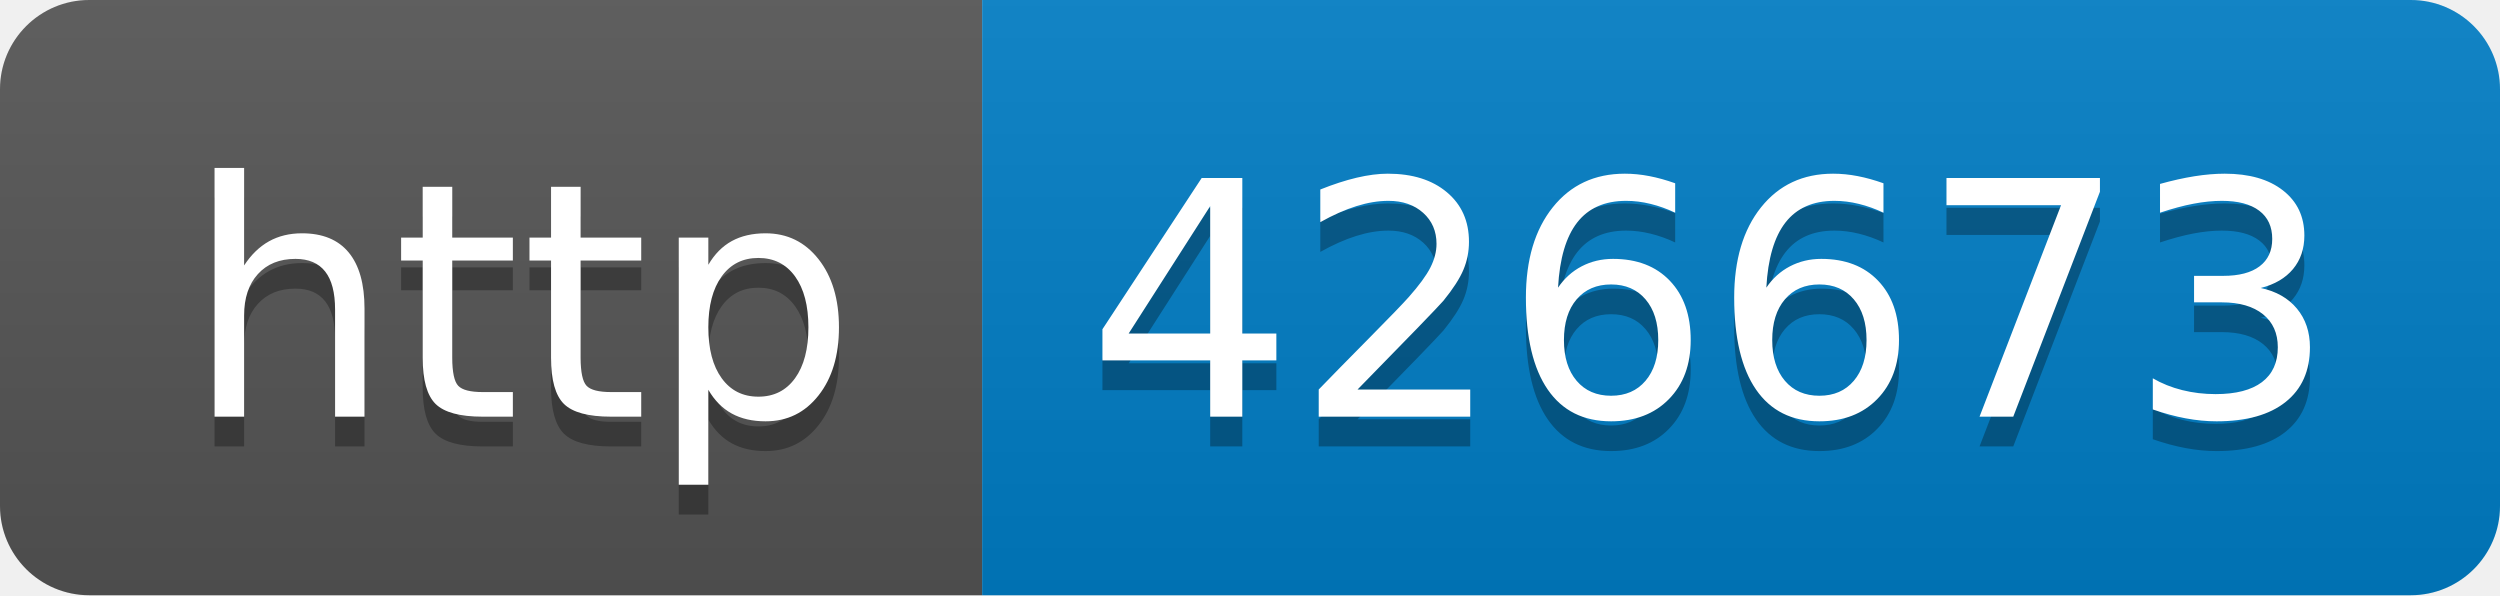
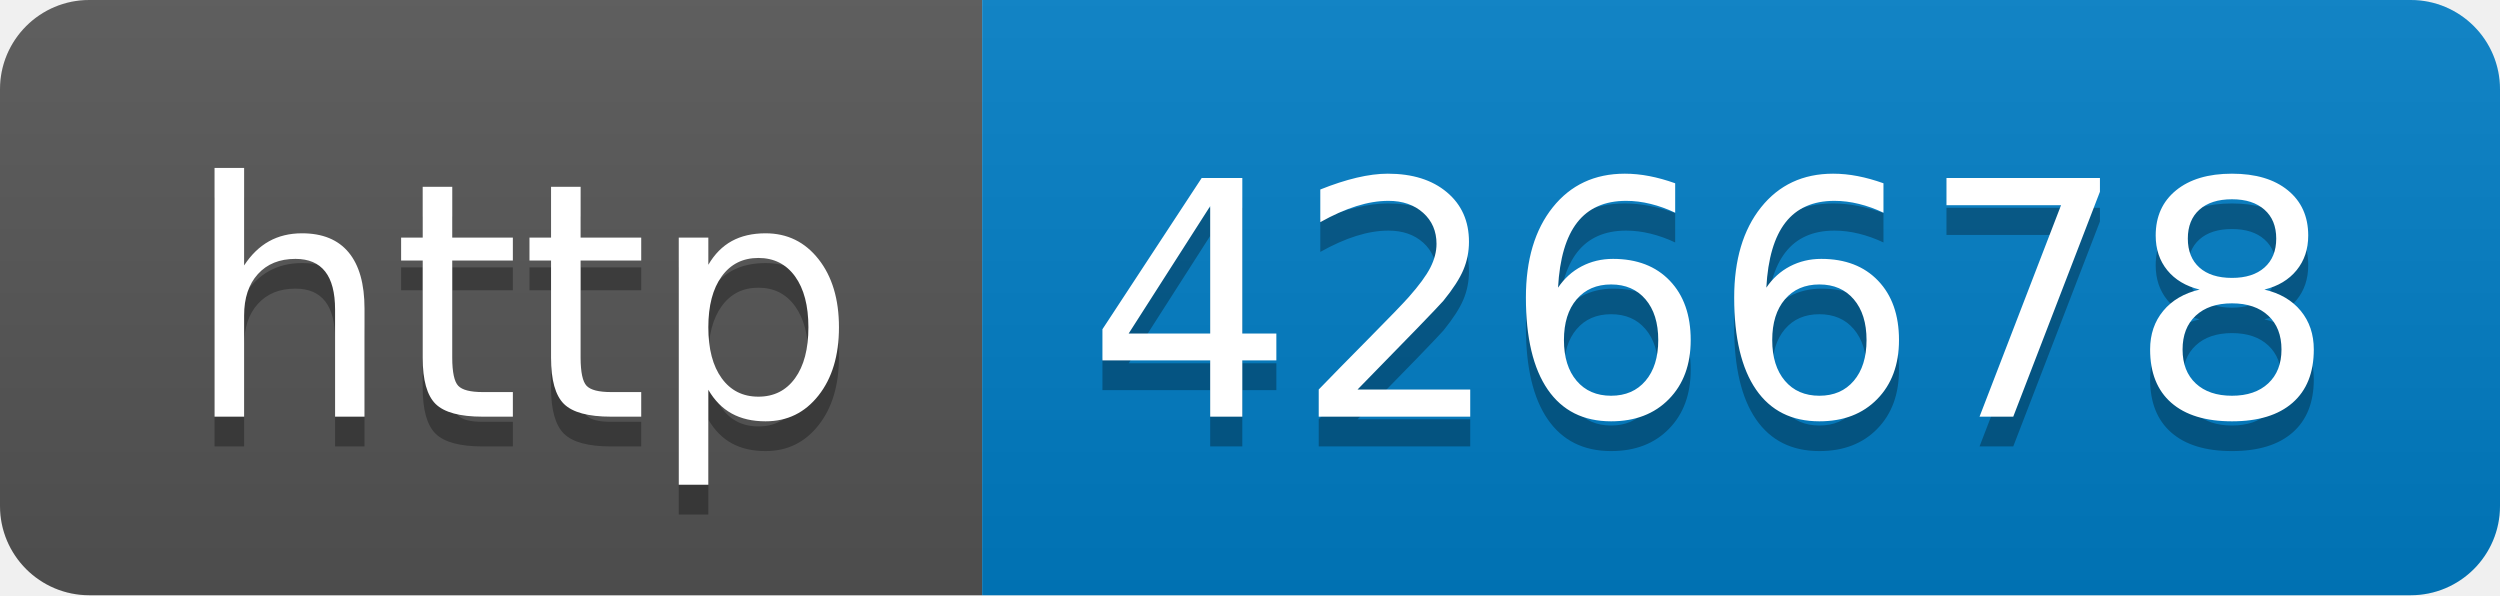
- <svg xmlns="http://www.w3.org/2000/svg" width="84" height="20" role="img" aria-label="http: 426673">
+ <svg xmlns="http://www.w3.org/2000/svg" width="84" height="20" role="img" aria-label="http: 426678">
  <linearGradient id="s" x2="0" y2="100%">
    <stop offset="0" stop-color="#bbb" stop-opacity=".1" />
    <stop offset="1" stop-opacity=".1" />
  </linearGradient>
  <clipPath id="r">
    <rect width="84" height="20" rx="3" fill="#fff" />
  </clipPath>
  <g clip-path="url(#r)">
    <rect width="33" height="20" fill="#555" />
    <rect x="33" width="51" height="20" fill="#007ec6" />
    <rect width="84" height="20" fill="url(#s)" />
  </g>
  <g fill="#fff" text-anchor="middle" font-family="Verdana,Geneva,DejaVu Sans,sans-serif" text-rendering="geometricPrecision" font-size="110">
    <text aria-hidden="true" x="175" y="150" fill="#010101" fill-opacity=".3" transform="scale(.1)" textLength="230">http</text>
    <text x="175" y="140" transform="scale(.1)" fill="#fff" textLength="230">http</text>
-     <text aria-hidden="true" x="575" y="150" fill="#010101" fill-opacity=".3" transform="scale(.1)" textLength="410">426673</text>
-     <text x="575" y="140" transform="scale(.1)" fill="#fff" textLength="410">426673</text>
+     <text aria-hidden="true" x="575" y="150" fill="#010101" fill-opacity=".3" transform="scale(.1)" textLength="410">426678</text>
+     <text x="575" y="140" transform="scale(.1)" fill="#fff" textLength="410">426678</text>
  </g>
</svg>
